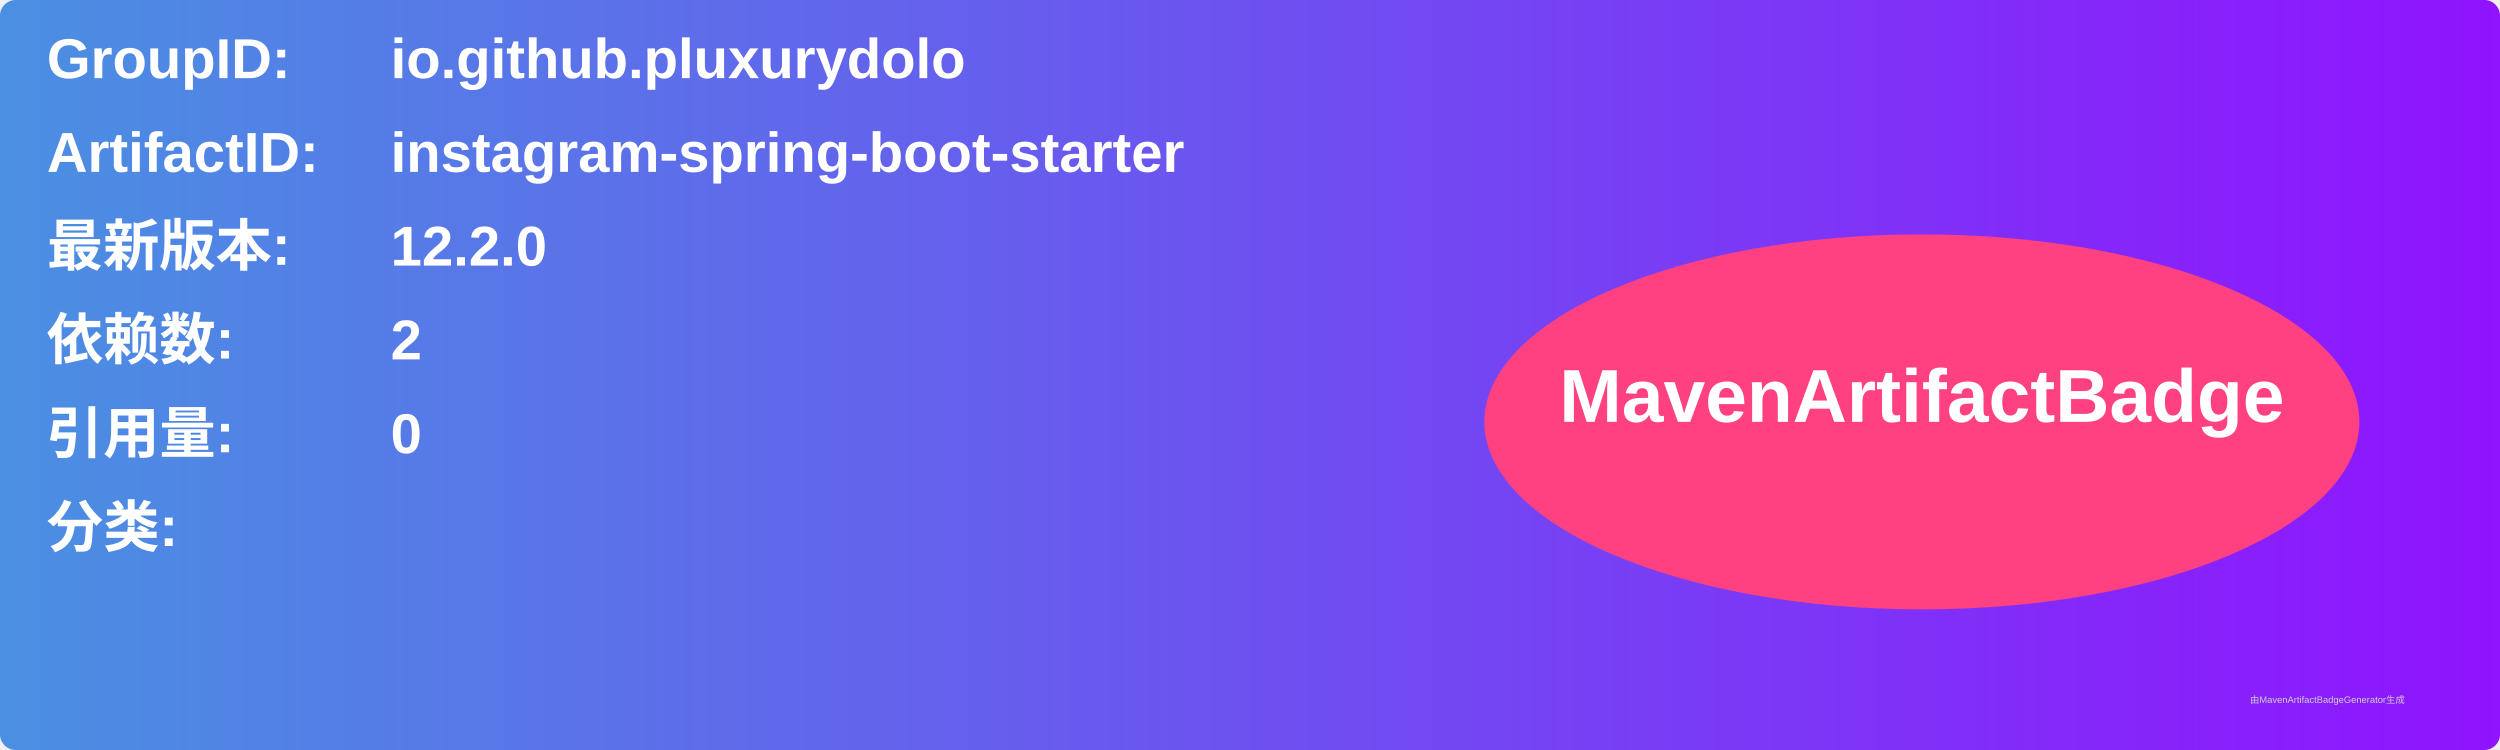
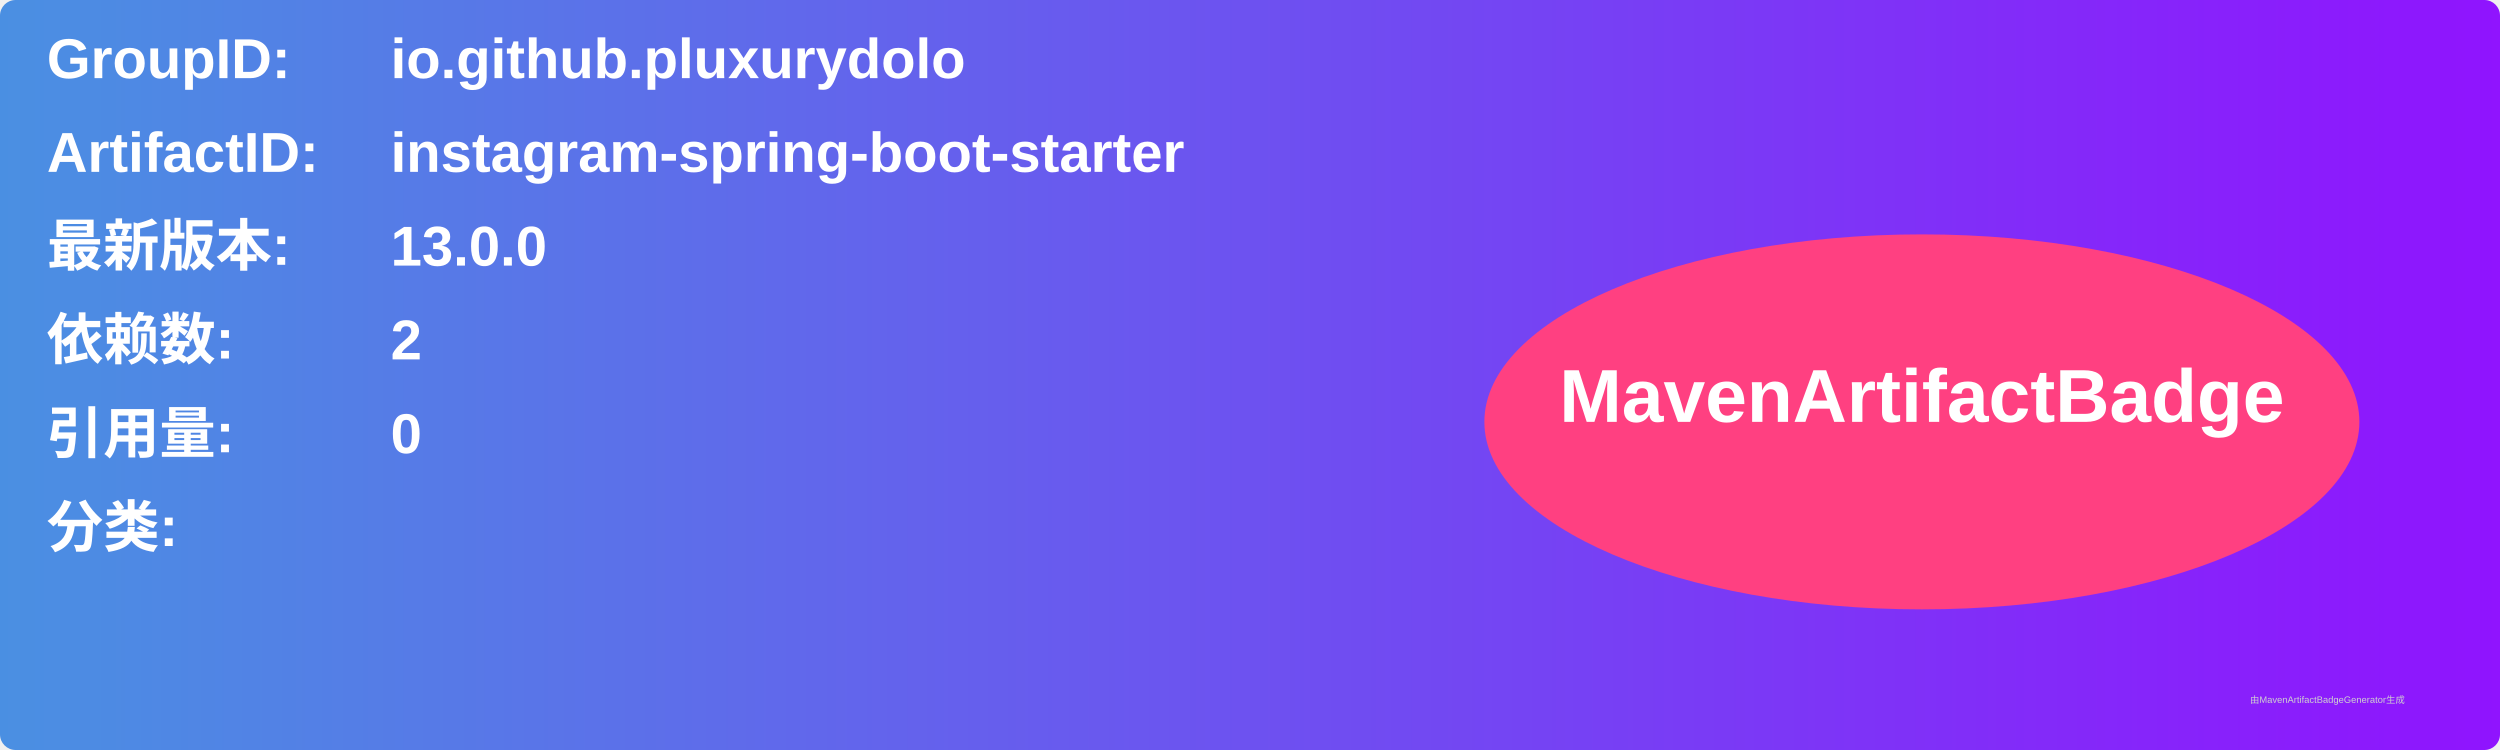
<svg xmlns="http://www.w3.org/2000/svg" width="800" height="240" viewBox="0 0 800 240">
  <linearGradient id="grad" x1="0%" y1="0%" x2="100%" y2="0%">
    <stop offset="0%" stop-color="#4a90e2" />
    <stop offset="100%" stop-color="#9013fe" />
  </linearGradient>
  <rect width="100%" height="100%" rx="5" ry="5" fill="url(#grad)" />
  <g transform="translate(15, 15)">
    <text x="0" y="10" font-family="Arial" font-size="18" fill="white" font-weight="bold" width="260">GroupID:</text>
    <text x="110" y="10" font-family="Arial" font-size="18" fill="white" font-weight="bold" width="460">io.github.pluxurydolo</text>
    <text x="0" y="40" font-family="Arial" font-size="18" fill="white" font-weight="bold" width="260">ArtifactID:</text>
    <text x="110" y="40" font-family="Arial" font-size="18" fill="white" font-weight="bold" width="460">instagram-spring-boot-starter</text>
    <text x="0" y="70" font-family="Arial" font-size="18" fill="white" font-weight="bold">最新版本:</text>
    <text x="110" y="70" font-family="Arial" font-size="18" fill="white" font-weight="bold">
-       <tspan font-weight="bold">12.2.0</tspan>
+       <tspan font-weight="bold">13.0.0</tspan>
    </text>
    <text x="0" y="100" font-family="Arial" font-size="18" fill="white" font-weight="bold">依赖数: </text>
    <text x="110" y="100" font-family="Arial" font-size="18" fill="white">
      <tspan font-weight="bold">2</tspan>
    </text>
    <text x="0" y="130" font-family="Arial" font-size="18" fill="white" font-weight="bold">引用量: </text>
    <text x="110" y="130" font-family="Arial" font-size="18" fill="white">
      <tspan font-weight="bold">0</tspan>
    </text>
    <text x="0" y="160" font-family="Arial" font-size="18" fill="white" font-weight="bold">分类:</text>
    <text x="10" y="190" font-family="Arial" font-size="10" fill="white">
      <tspan font-weight="bold" />
    </text>
    <ellipse cx="600" cy="120" rx="140" ry="60" fill="#ff4081" />
    <text x="600" y="120" text-anchor="middle" font-family="Arial" font-size="24" fill="white" font-weight="bold">MavenArtifactBadge</text>
  </g>
  <text x="720" y="225" font-family="Arial" font-size="3" fill="#d0d0d0">由MavenArtifactBadgeGenerator生成</text>
</svg>
